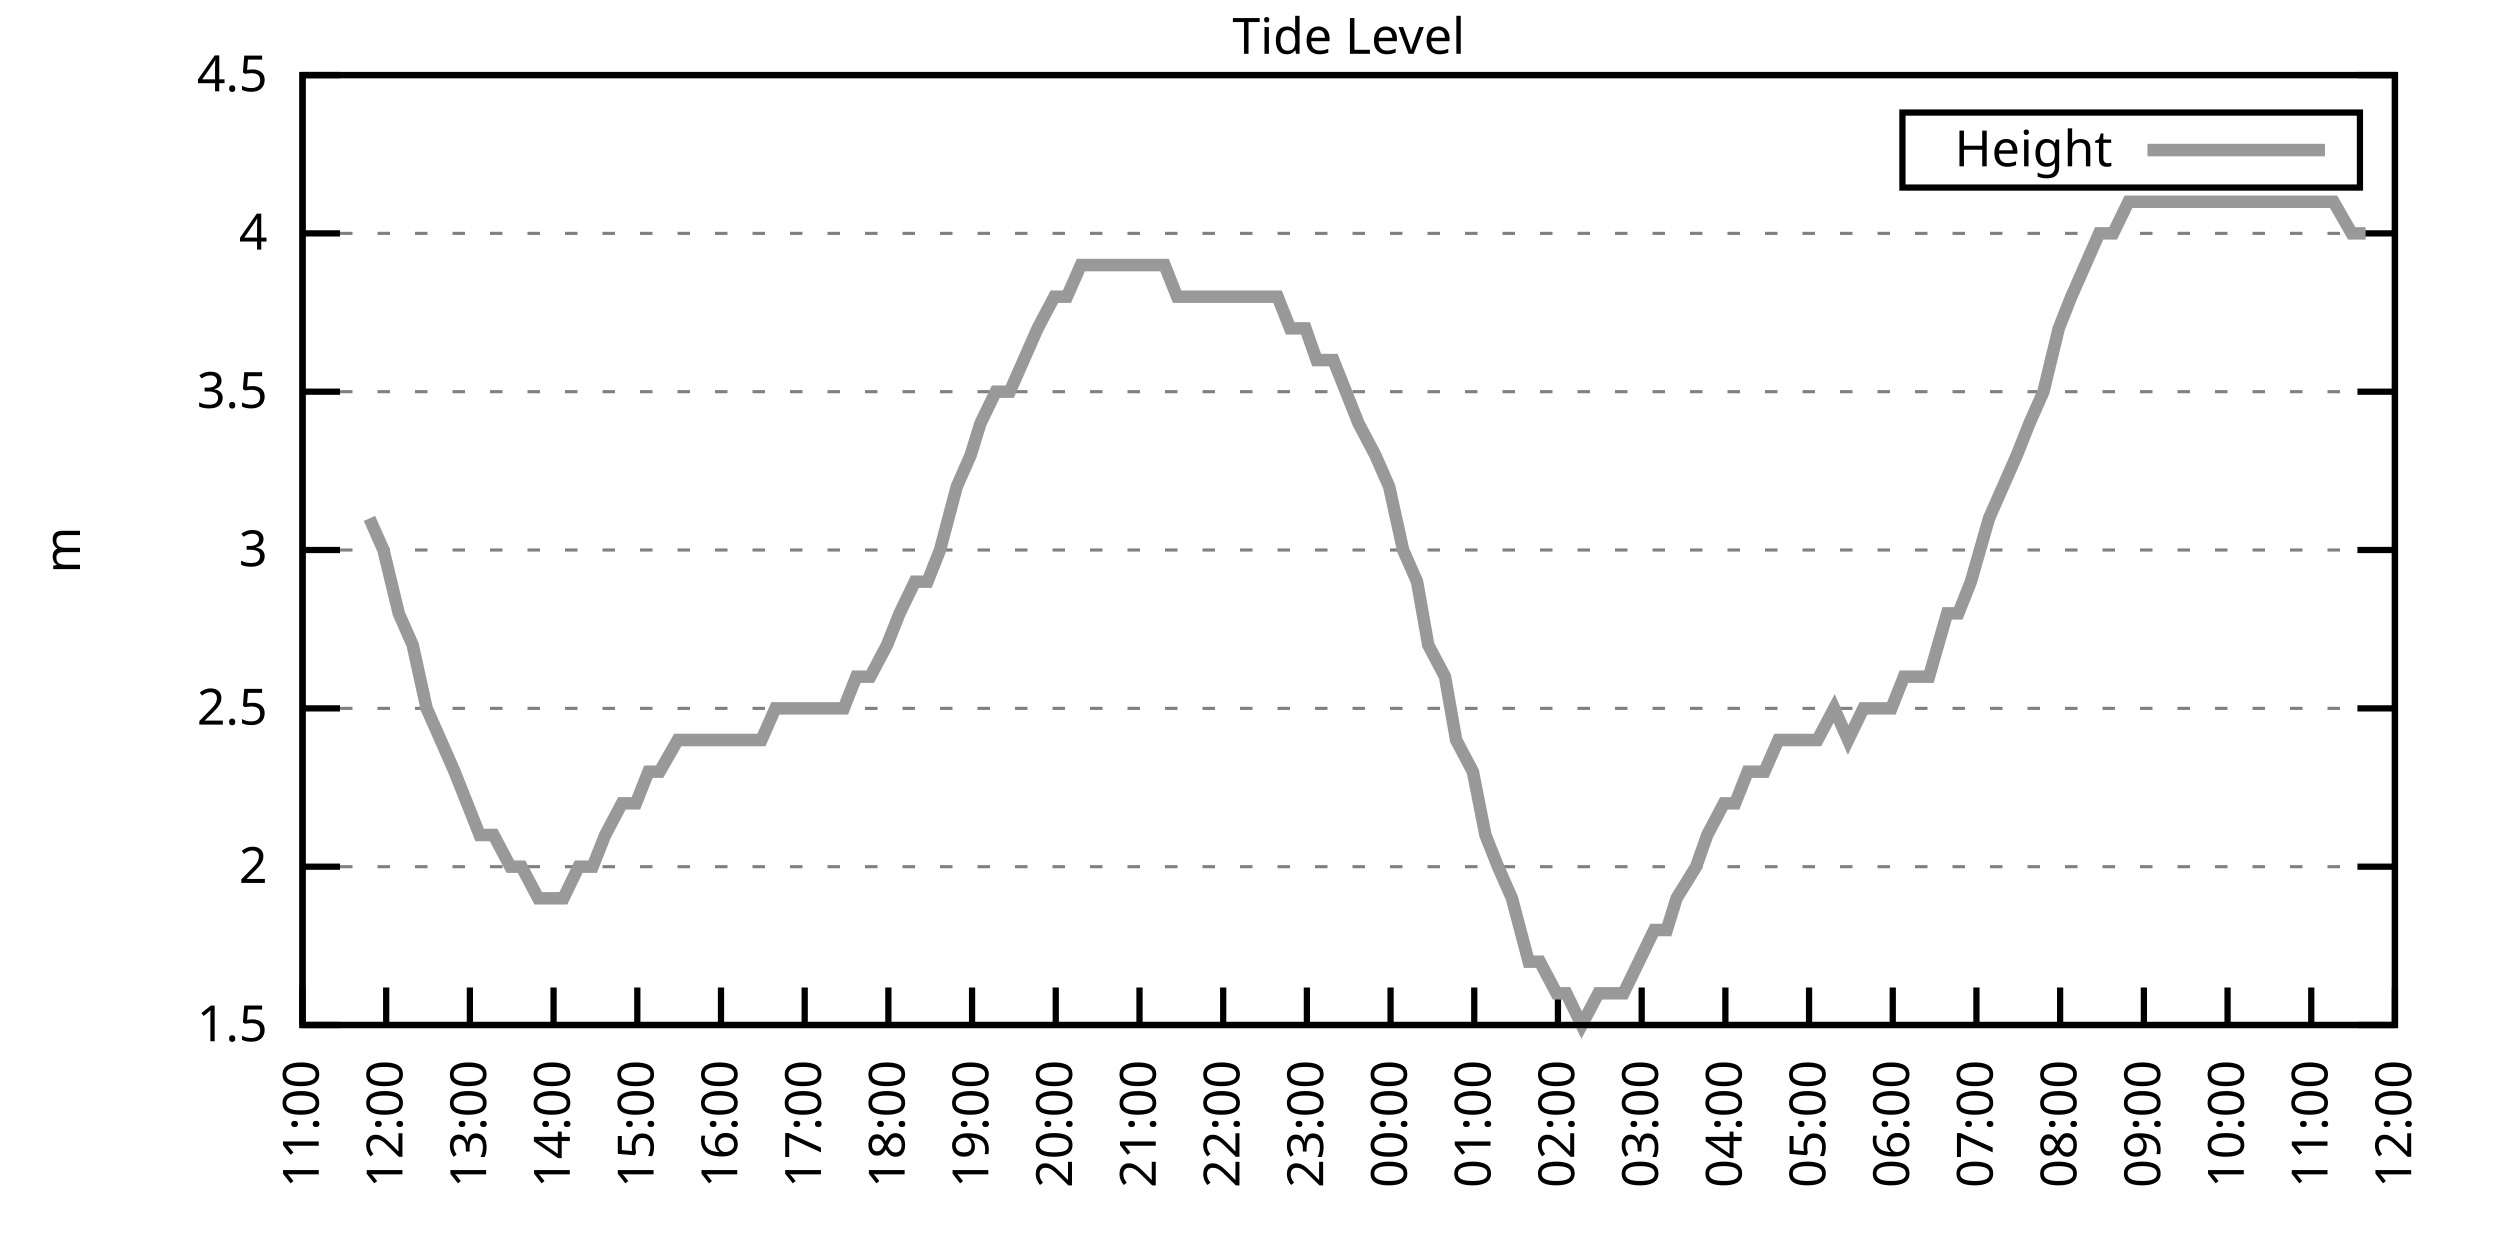
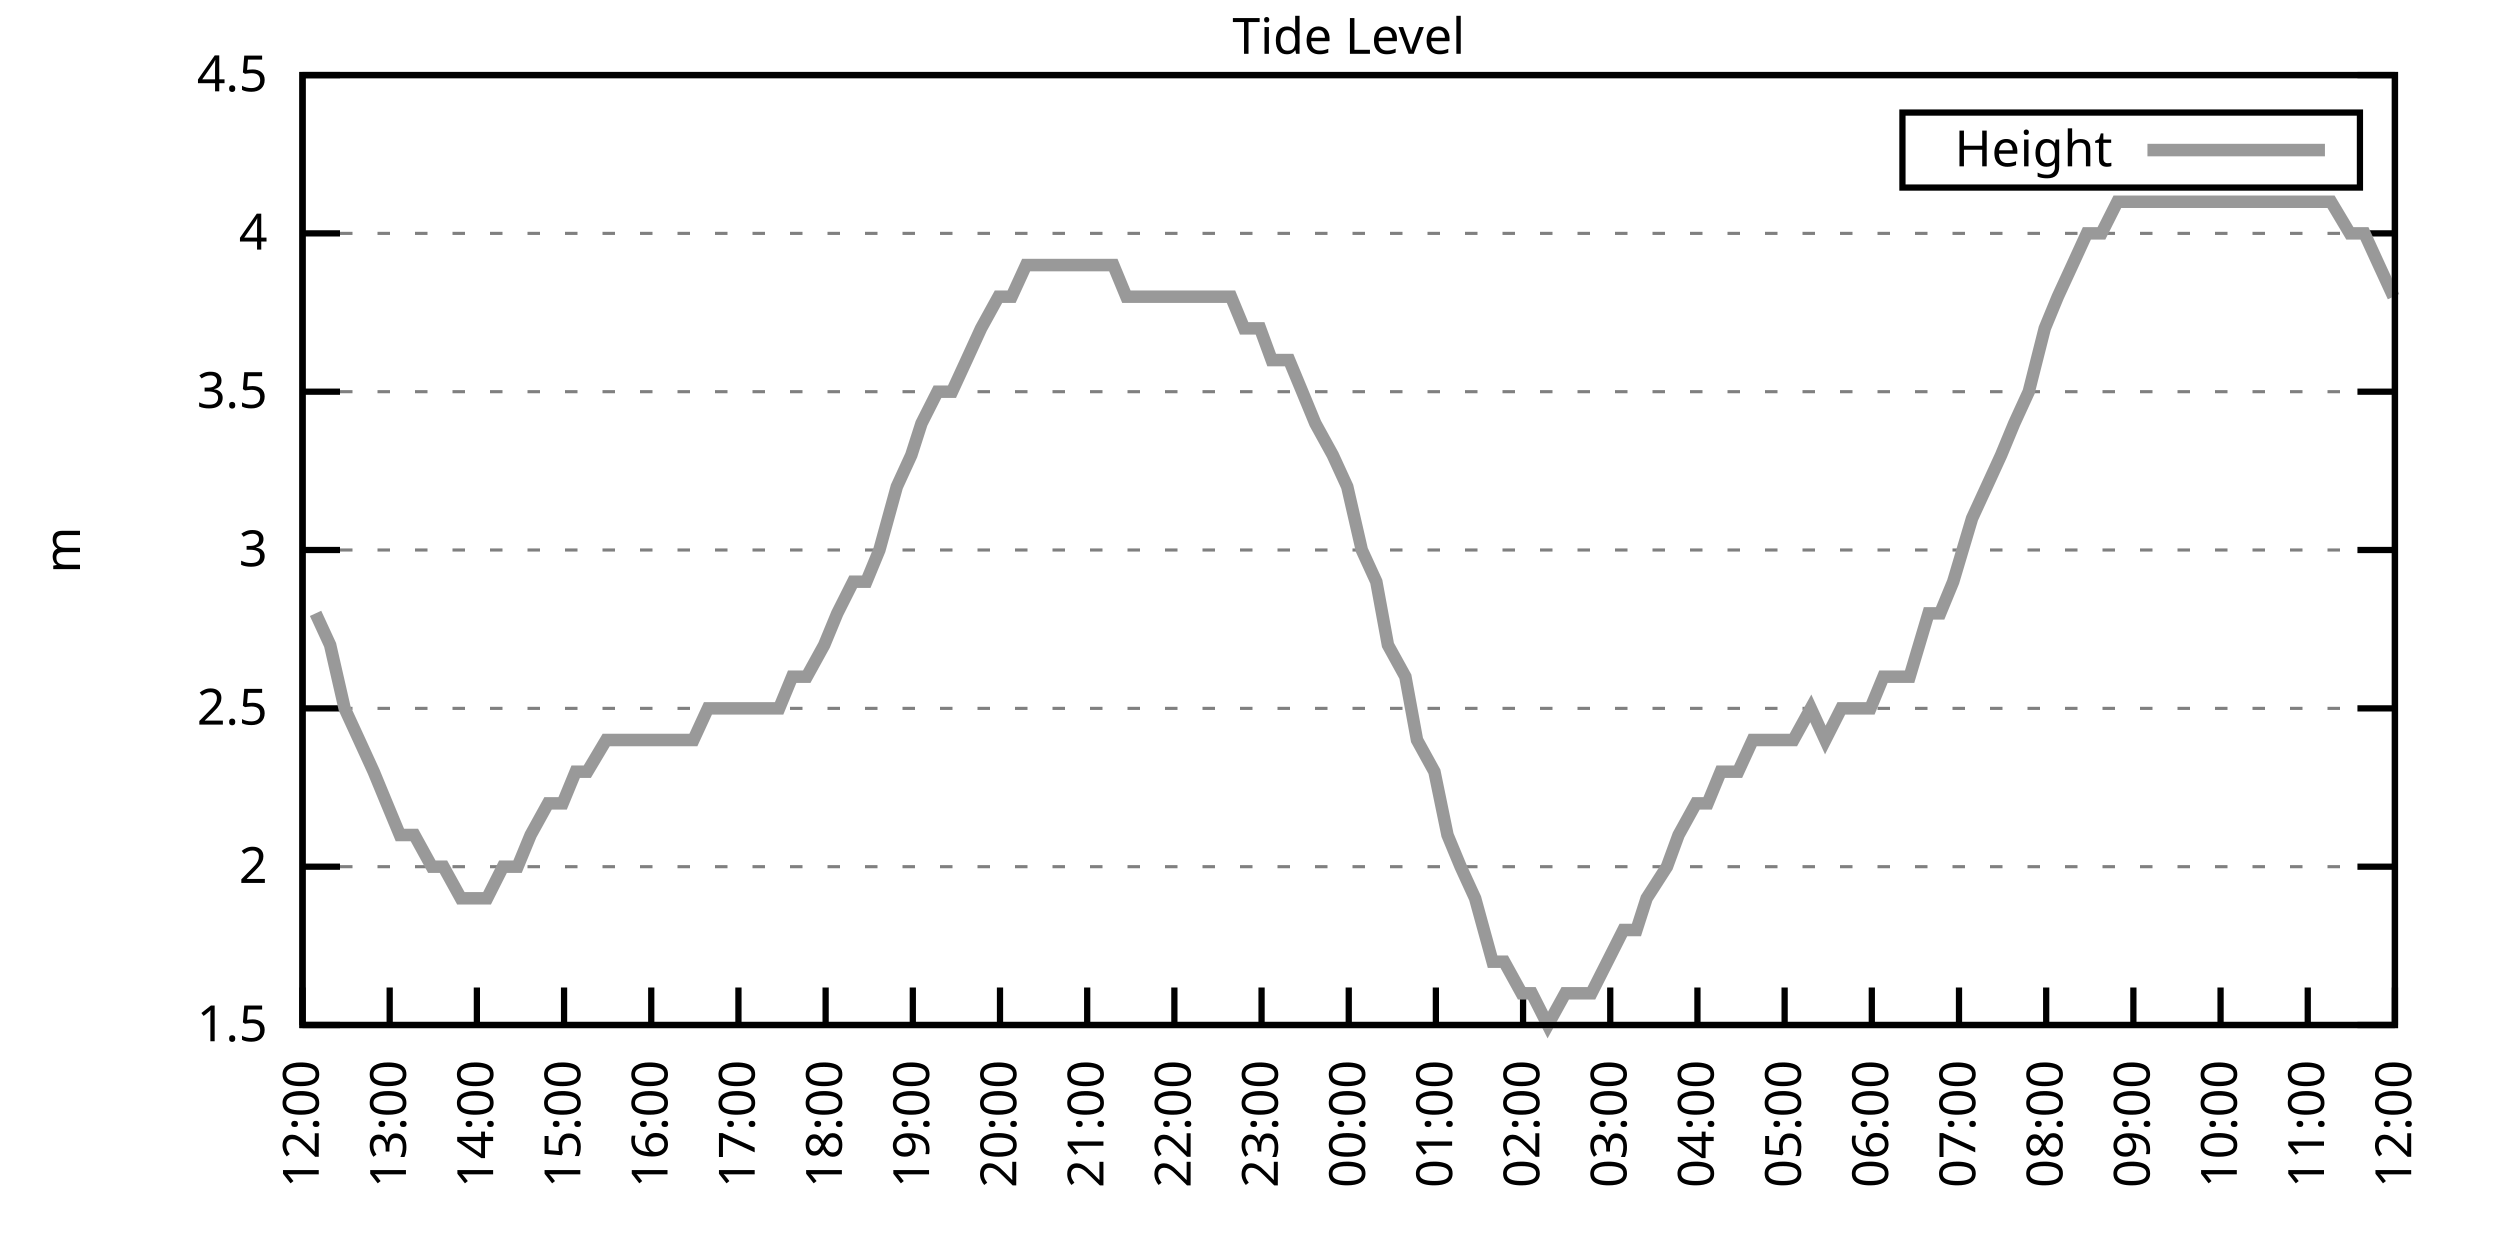
<svg xmlns="http://www.w3.org/2000/svg" xmlns:xlink="http://www.w3.org/1999/xlink" width="400" height="200" viewBox="0 0 400 200">
  <g id="gnuplot_canvas">
    <rect x="0" y="0" width="400" height="200" fill="none" />
    <defs>
      <circle id="gpDot" r="0.5" stroke-width="0.5" stroke="currentColor" />
      <path id="gpPt0" stroke-width="0.333" stroke="currentColor" d="M-1,0 h2 M0,-1 v2" />
      <path id="gpPt1" stroke-width="0.333" stroke="currentColor" d="M-1,-1 L1,1 M1,-1 L-1,1" />
      <path id="gpPt2" stroke-width="0.333" stroke="currentColor" d="M-1,0 L1,0 M0,-1 L0,1 M-1,-1 L1,1 M-1,1 L1,-1" />
      <rect id="gpPt3" stroke-width="0.333" stroke="currentColor" x="-1" y="-1" width="2" height="2" />
      <rect id="gpPt4" stroke-width="0.333" stroke="currentColor" fill="currentColor" x="-1" y="-1" width="2" height="2" />
      <circle id="gpPt5" stroke-width="0.333" stroke="currentColor" cx="0" cy="0" r="1" />
      <use xlink:href="#gpPt5" id="gpPt6" fill="currentColor" stroke="none" />
      <path id="gpPt7" stroke-width="0.333" stroke="currentColor" d="M0,-1.33 L-1.33,0.67 L1.33,0.67 z" />
      <use xlink:href="#gpPt7" id="gpPt8" fill="currentColor" stroke="none" />
      <use xlink:href="#gpPt7" id="gpPt9" stroke="currentColor" transform="rotate(180)" />
      <use xlink:href="#gpPt9" id="gpPt10" fill="currentColor" stroke="none" />
      <use xlink:href="#gpPt3" id="gpPt11" stroke="currentColor" transform="rotate(45)" />
      <use xlink:href="#gpPt11" id="gpPt12" fill="currentColor" stroke="none" />
      <path id="gpPt13" stroke-width="0.333" stroke="currentColor" d="M0,1.330 L1.265,0.411 L0.782,-1.067 L-0.782,-1.076 L-1.265,0.411 z" />
      <use xlink:href="#gpPt13" id="gpPt14" fill="currentColor" stroke="none" />
      <filter id="textbox" filterUnits="objectBoundingBox" x="0" y="0" height="1" width="1">
        <feFlood flood-color="white" flood-opacity="1" result="bgnd" />
        <feComposite in="SourceGraphic" in2="bgnd" operator="atop" />
      </filter>
      <filter id="greybox" filterUnits="objectBoundingBox" x="0" y="0" height="1" width="1">
        <feFlood flood-color="lightgrey" flood-opacity="1" result="grey" />
        <feComposite in="SourceGraphic" in2="grey" operator="atop" />
      </filter>
    </defs>
    <g fill="none" color="white" stroke="currentColor" stroke-width="1.00" stroke-linecap="butt" stroke-linejoin="miter">
</g>
    <g fill="none" color="black" stroke="currentColor" stroke-width="1.00" stroke-linecap="butt" stroke-linejoin="miter">
      <g stroke="none" shape-rendering="crispEdges">
        <polygon fill="rgb(255, 255, 255)" points="48.40,164.00 383.18,164.00 383.18,12.02 48.40,12.02 " />
      </g>
    </g>
    <g fill="none" color="black" stroke="currentColor" stroke-width="1.00" stroke-linecap="butt" stroke-linejoin="miter">
</g>
    <g fill="none" color="black" stroke="black" stroke-width="0.50" stroke-linecap="butt" stroke-linejoin="miter">
</g>
    <g fill="none" color="gray" stroke="currentColor" stroke-width="0.50" stroke-linecap="butt" stroke-linejoin="miter">
      <path stroke="gray" stroke-dasharray="2,4" class="gridline" d="M48.40,164.00 L383.19,164.00  " />
    </g>
    <g fill="none" color="gray" stroke="gray" stroke-width="1.00" stroke-linecap="butt" stroke-linejoin="miter">
</g>
    <g fill="none" color="black" stroke="currentColor" stroke-width="1.00" stroke-linecap="butt" stroke-linejoin="miter">
      <path stroke="black" d="M48.40,164.00 L54.40,164.00 M383.19,164.00 L377.19,164.00  " />
      <g transform="translate(42.80,166.60)" stroke="none" fill="black" font-family="Sans" font-size="8.00" text-anchor="end">
        <text>
          <tspan font-family="Sans"> 1.5</tspan>
        </text>
      </g>
    </g>
    <g fill="none" color="black" stroke="currentColor" stroke-width="1.00" stroke-linecap="butt" stroke-linejoin="miter">
</g>
    <g fill="none" color="black" stroke="black" stroke-width="0.50" stroke-linecap="butt" stroke-linejoin="miter">
</g>
    <g fill="none" color="gray" stroke="currentColor" stroke-width="0.50" stroke-linecap="butt" stroke-linejoin="miter">
      <path stroke="gray" stroke-dasharray="2,4" class="gridline" d="M48.40,138.67 L383.19,138.67  " />
    </g>
    <g fill="none" color="gray" stroke="gray" stroke-width="1.00" stroke-linecap="butt" stroke-linejoin="miter">
</g>
    <g fill="none" color="black" stroke="currentColor" stroke-width="1.00" stroke-linecap="butt" stroke-linejoin="miter">
      <path stroke="black" d="M48.40,138.67 L54.40,138.67 M383.19,138.67 L377.19,138.67  " />
      <g transform="translate(42.80,141.27)" stroke="none" fill="black" font-family="Sans" font-size="8.00" text-anchor="end">
        <text>
          <tspan font-family="Sans"> 2</tspan>
        </text>
      </g>
    </g>
    <g fill="none" color="black" stroke="currentColor" stroke-width="1.00" stroke-linecap="butt" stroke-linejoin="miter">
</g>
    <g fill="none" color="black" stroke="black" stroke-width="0.50" stroke-linecap="butt" stroke-linejoin="miter">
</g>
    <g fill="none" color="gray" stroke="currentColor" stroke-width="0.50" stroke-linecap="butt" stroke-linejoin="miter">
      <path stroke="gray" stroke-dasharray="2,4" class="gridline" d="M48.40,113.34 L383.19,113.34  " />
    </g>
    <g fill="none" color="gray" stroke="gray" stroke-width="1.00" stroke-linecap="butt" stroke-linejoin="miter">
</g>
    <g fill="none" color="black" stroke="currentColor" stroke-width="1.00" stroke-linecap="butt" stroke-linejoin="miter">
      <path stroke="black" d="M48.40,113.34 L54.40,113.34 M383.19,113.34 L377.19,113.34  " />
      <g transform="translate(42.80,115.94)" stroke="none" fill="black" font-family="Sans" font-size="8.00" text-anchor="end">
        <text>
          <tspan font-family="Sans"> 2.5</tspan>
        </text>
      </g>
    </g>
    <g fill="none" color="black" stroke="currentColor" stroke-width="1.00" stroke-linecap="butt" stroke-linejoin="miter">
</g>
    <g fill="none" color="black" stroke="black" stroke-width="0.50" stroke-linecap="butt" stroke-linejoin="miter">
</g>
    <g fill="none" color="gray" stroke="currentColor" stroke-width="0.50" stroke-linecap="butt" stroke-linejoin="miter">
      <path stroke="gray" stroke-dasharray="2,4" class="gridline" d="M48.40,88.00 L383.19,88.00  " />
    </g>
    <g fill="none" color="gray" stroke="gray" stroke-width="1.00" stroke-linecap="butt" stroke-linejoin="miter">
</g>
    <g fill="none" color="black" stroke="currentColor" stroke-width="1.00" stroke-linecap="butt" stroke-linejoin="miter">
      <path stroke="black" d="M48.40,88.00 L54.40,88.00 M383.19,88.00 L377.19,88.00  " />
      <g transform="translate(42.80,90.60)" stroke="none" fill="black" font-family="Sans" font-size="8.00" text-anchor="end">
        <text>
          <tspan font-family="Sans"> 3</tspan>
        </text>
      </g>
    </g>
    <g fill="none" color="black" stroke="currentColor" stroke-width="1.00" stroke-linecap="butt" stroke-linejoin="miter">
</g>
    <g fill="none" color="black" stroke="black" stroke-width="0.50" stroke-linecap="butt" stroke-linejoin="miter">
</g>
    <g fill="none" color="gray" stroke="currentColor" stroke-width="0.50" stroke-linecap="butt" stroke-linejoin="miter">
      <path stroke="gray" stroke-dasharray="2,4" class="gridline" d="M48.40,62.67 L383.19,62.67  " />
    </g>
    <g fill="none" color="gray" stroke="gray" stroke-width="1.00" stroke-linecap="butt" stroke-linejoin="miter">
</g>
    <g fill="none" color="black" stroke="currentColor" stroke-width="1.00" stroke-linecap="butt" stroke-linejoin="miter">
      <path stroke="black" d="M48.40,62.67 L54.40,62.67 M383.19,62.67 L377.19,62.67  " />
      <g transform="translate(42.80,65.27)" stroke="none" fill="black" font-family="Sans" font-size="8.00" text-anchor="end">
        <text>
          <tspan font-family="Sans"> 3.5</tspan>
        </text>
      </g>
    </g>
    <g fill="none" color="black" stroke="currentColor" stroke-width="1.00" stroke-linecap="butt" stroke-linejoin="miter">
</g>
    <g fill="none" color="black" stroke="black" stroke-width="0.50" stroke-linecap="butt" stroke-linejoin="miter">
</g>
    <g fill="none" color="gray" stroke="currentColor" stroke-width="0.50" stroke-linecap="butt" stroke-linejoin="miter">
      <path stroke="gray" stroke-dasharray="2,4" class="gridline" d="M48.40,37.34 L383.19,37.34  " />
    </g>
    <g fill="none" color="gray" stroke="gray" stroke-width="1.00" stroke-linecap="butt" stroke-linejoin="miter">
</g>
    <g fill="none" color="black" stroke="currentColor" stroke-width="1.00" stroke-linecap="butt" stroke-linejoin="miter">
      <path stroke="black" d="M48.40,37.34 L54.40,37.34 M383.19,37.34 L377.19,37.34  " />
      <g transform="translate(42.80,39.94)" stroke="none" fill="black" font-family="Sans" font-size="8.00" text-anchor="end">
        <text>
          <tspan font-family="Sans"> 4</tspan>
        </text>
      </g>
    </g>
    <g fill="none" color="black" stroke="currentColor" stroke-width="1.00" stroke-linecap="butt" stroke-linejoin="miter">
</g>
    <g fill="none" color="black" stroke="black" stroke-width="0.50" stroke-linecap="butt" stroke-linejoin="miter">
</g>
    <g fill="none" color="gray" stroke="currentColor" stroke-width="0.50" stroke-linecap="butt" stroke-linejoin="miter">
      <path stroke="gray" stroke-dasharray="2,4" class="gridline" d="M48.40,12.01 L383.19,12.01  " />
    </g>
    <g fill="none" color="gray" stroke="gray" stroke-width="1.00" stroke-linecap="butt" stroke-linejoin="miter">
</g>
    <g fill="none" color="black" stroke="currentColor" stroke-width="1.00" stroke-linecap="butt" stroke-linejoin="miter">
      <path stroke="black" d="M48.40,12.01 L54.40,12.01 M383.19,12.01 L377.19,12.01  " />
      <g transform="translate(42.80,14.61)" stroke="none" fill="black" font-family="Sans" font-size="8.00" text-anchor="end">
        <text>
          <tspan font-family="Sans"> 4.5</tspan>
        </text>
      </g>
    </g>
    <g fill="none" color="black" stroke="currentColor" stroke-width="1.00" stroke-linecap="butt" stroke-linejoin="miter">
      <path stroke="black" d="M48.40,164.00 L48.40,158.00  " />
      <g transform="translate(51.00,169.60) rotate(270.00)" stroke="none" fill="black" font-family="Sans" font-size="8.00" text-anchor="end">
        <text>
-           <tspan font-family="Sans">11:00</tspan>
-         </text>
-       </g>
-     </g>
-     <g fill="none" color="black" stroke="currentColor" stroke-width="1.00" stroke-linecap="butt" stroke-linejoin="miter">
-       <path stroke="black" d="M61.79,164.00 L61.79,158.00  " />
-       <g transform="translate(64.39,169.60) rotate(270.00)" stroke="none" fill="black" font-family="Sans" font-size="8.00" text-anchor="end">
-         <text>
          <tspan font-family="Sans">12:00</tspan>
        </text>
      </g>
    </g>
    <g fill="none" color="black" stroke="currentColor" stroke-width="1.00" stroke-linecap="butt" stroke-linejoin="miter">
-       <path stroke="black" d="M75.18,164.00 L75.18,158.00  " />
-       <g transform="translate(77.78,169.60) rotate(270.00)" stroke="none" fill="black" font-family="Sans" font-size="8.00" text-anchor="end">
+       <path stroke="black" d="M62.35,164.00 L62.35,158.00  " />
+       <g transform="translate(64.95,169.60) rotate(270.00)" stroke="none" fill="black" font-family="Sans" font-size="8.00" text-anchor="end">
        <text>
          <tspan font-family="Sans">13:00</tspan>
        </text>
      </g>
    </g>
    <g fill="none" color="black" stroke="currentColor" stroke-width="1.00" stroke-linecap="butt" stroke-linejoin="miter">
-       <path stroke="black" d="M88.57,164.00 L88.57,158.00  " />
-       <g transform="translate(91.17,169.60) rotate(270.00)" stroke="none" fill="black" font-family="Sans" font-size="8.00" text-anchor="end">
+       <path stroke="black" d="M76.30,164.00 L76.30,158.00  " />
+       <g transform="translate(78.90,169.60) rotate(270.00)" stroke="none" fill="black" font-family="Sans" font-size="8.00" text-anchor="end">
        <text>
          <tspan font-family="Sans">14:00</tspan>
        </text>
      </g>
    </g>
    <g fill="none" color="black" stroke="currentColor" stroke-width="1.00" stroke-linecap="butt" stroke-linejoin="miter">
-       <path stroke="black" d="M101.97,164.00 L101.97,158.00  " />
-       <g transform="translate(104.57,169.60) rotate(270.00)" stroke="none" fill="black" font-family="Sans" font-size="8.00" text-anchor="end">
+       <path stroke="black" d="M90.25,164.00 L90.25,158.00  " />
+       <g transform="translate(92.85,169.60) rotate(270.00)" stroke="none" fill="black" font-family="Sans" font-size="8.00" text-anchor="end">
        <text>
          <tspan font-family="Sans">15:00</tspan>
        </text>
      </g>
    </g>
    <g fill="none" color="black" stroke="currentColor" stroke-width="1.00" stroke-linecap="butt" stroke-linejoin="miter">
-       <path stroke="black" d="M115.36,164.00 L115.36,158.00  " />
-       <g transform="translate(117.96,169.60) rotate(270.00)" stroke="none" fill="black" font-family="Sans" font-size="8.00" text-anchor="end">
+       <path stroke="black" d="M104.20,164.00 L104.20,158.00  " />
+       <g transform="translate(106.80,169.60) rotate(270.00)" stroke="none" fill="black" font-family="Sans" font-size="8.00" text-anchor="end">
        <text>
          <tspan font-family="Sans">16:00</tspan>
        </text>
      </g>
    </g>
    <g fill="none" color="black" stroke="currentColor" stroke-width="1.00" stroke-linecap="butt" stroke-linejoin="miter">
-       <path stroke="black" d="M128.75,164.00 L128.75,158.00  " />
-       <g transform="translate(131.35,169.60) rotate(270.00)" stroke="none" fill="black" font-family="Sans" font-size="8.00" text-anchor="end">
+       <path stroke="black" d="M118.15,164.00 L118.15,158.00  " />
+       <g transform="translate(120.75,169.60) rotate(270.00)" stroke="none" fill="black" font-family="Sans" font-size="8.00" text-anchor="end">
        <text>
          <tspan font-family="Sans">17:00</tspan>
        </text>
      </g>
    </g>
    <g fill="none" color="black" stroke="currentColor" stroke-width="1.00" stroke-linecap="butt" stroke-linejoin="miter">
-       <path stroke="black" d="M142.14,164.00 L142.14,158.00  " />
-       <g transform="translate(144.74,169.60) rotate(270.00)" stroke="none" fill="black" font-family="Sans" font-size="8.00" text-anchor="end">
+       <path stroke="black" d="M132.10,164.00 L132.10,158.00  " />
+       <g transform="translate(134.70,169.60) rotate(270.00)" stroke="none" fill="black" font-family="Sans" font-size="8.00" text-anchor="end">
        <text>
          <tspan font-family="Sans">18:00</tspan>
        </text>
      </g>
    </g>
    <g fill="none" color="black" stroke="currentColor" stroke-width="1.00" stroke-linecap="butt" stroke-linejoin="miter">
-       <path stroke="black" d="M155.53,164.00 L155.53,158.00  " />
-       <g transform="translate(158.13,169.60) rotate(270.00)" stroke="none" fill="black" font-family="Sans" font-size="8.00" text-anchor="end">
+       <path stroke="black" d="M146.05,164.00 L146.05,158.00  " />
+       <g transform="translate(148.65,169.60) rotate(270.00)" stroke="none" fill="black" font-family="Sans" font-size="8.00" text-anchor="end">
        <text>
          <tspan font-family="Sans">19:00</tspan>
        </text>
      </g>
    </g>
    <g fill="none" color="black" stroke="currentColor" stroke-width="1.00" stroke-linecap="butt" stroke-linejoin="miter">
-       <path stroke="black" d="M168.92,164.00 L168.92,158.00  " />
-       <g transform="translate(171.52,169.60) rotate(270.00)" stroke="none" fill="black" font-family="Sans" font-size="8.00" text-anchor="end">
+       <path stroke="black" d="M160.00,164.00 L160.00,158.00  " />
+       <g transform="translate(162.60,169.60) rotate(270.00)" stroke="none" fill="black" font-family="Sans" font-size="8.00" text-anchor="end">
        <text>
          <tspan font-family="Sans">20:00</tspan>
        </text>
      </g>
    </g>
    <g fill="none" color="black" stroke="currentColor" stroke-width="1.00" stroke-linecap="butt" stroke-linejoin="miter">
-       <path stroke="black" d="M182.32,164.00 L182.32,158.00  " />
-       <g transform="translate(184.92,169.60) rotate(270.00)" stroke="none" fill="black" font-family="Sans" font-size="8.00" text-anchor="end">
+       <path stroke="black" d="M173.95,164.00 L173.95,158.00  " />
+       <g transform="translate(176.55,169.60) rotate(270.00)" stroke="none" fill="black" font-family="Sans" font-size="8.00" text-anchor="end">
        <text>
          <tspan font-family="Sans">21:00</tspan>
        </text>
      </g>
    </g>
    <g fill="none" color="black" stroke="currentColor" stroke-width="1.00" stroke-linecap="butt" stroke-linejoin="miter">
-       <path stroke="black" d="M195.71,164.00 L195.71,158.00  " />
-       <g transform="translate(198.31,169.60) rotate(270.00)" stroke="none" fill="black" font-family="Sans" font-size="8.00" text-anchor="end">
+       <path stroke="black" d="M187.90,164.00 L187.90,158.00  " />
+       <g transform="translate(190.50,169.60) rotate(270.00)" stroke="none" fill="black" font-family="Sans" font-size="8.00" text-anchor="end">
        <text>
          <tspan font-family="Sans">22:00</tspan>
        </text>
      </g>
    </g>
    <g fill="none" color="black" stroke="currentColor" stroke-width="1.00" stroke-linecap="butt" stroke-linejoin="miter">
-       <path stroke="black" d="M209.10,164.00 L209.10,158.00  " />
-       <g transform="translate(211.70,169.60) rotate(270.00)" stroke="none" fill="black" font-family="Sans" font-size="8.00" text-anchor="end">
+       <path stroke="black" d="M201.85,164.00 L201.85,158.00  " />
+       <g transform="translate(204.45,169.60) rotate(270.00)" stroke="none" fill="black" font-family="Sans" font-size="8.00" text-anchor="end">
        <text>
          <tspan font-family="Sans">23:00</tspan>
        </text>
      </g>
    </g>
    <g fill="none" color="black" stroke="currentColor" stroke-width="1.00" stroke-linecap="butt" stroke-linejoin="miter">
-       <path stroke="black" d="M222.49,164.00 L222.49,158.00  " />
-       <g transform="translate(225.09,169.60) rotate(270.00)" stroke="none" fill="black" font-family="Sans" font-size="8.00" text-anchor="end">
+       <path stroke="black" d="M215.80,164.00 L215.80,158.00  " />
+       <g transform="translate(218.40,169.60) rotate(270.00)" stroke="none" fill="black" font-family="Sans" font-size="8.00" text-anchor="end">
        <text>
          <tspan font-family="Sans">00:00</tspan>
        </text>
      </g>
    </g>
    <g fill="none" color="black" stroke="currentColor" stroke-width="1.00" stroke-linecap="butt" stroke-linejoin="miter">
-       <path stroke="black" d="M235.88,164.00 L235.88,158.00  " />
-       <g transform="translate(238.48,169.60) rotate(270.00)" stroke="none" fill="black" font-family="Sans" font-size="8.00" text-anchor="end">
+       <path stroke="black" d="M229.74,164.00 L229.74,158.00  " />
+       <g transform="translate(232.34,169.60) rotate(270.00)" stroke="none" fill="black" font-family="Sans" font-size="8.00" text-anchor="end">
        <text>
          <tspan font-family="Sans">01:00</tspan>
        </text>
      </g>
    </g>
    <g fill="none" color="black" stroke="currentColor" stroke-width="1.00" stroke-linecap="butt" stroke-linejoin="miter">
-       <path stroke="black" d="M249.27,164.00 L249.27,158.00  " />
-       <g transform="translate(251.87,169.60) rotate(270.00)" stroke="none" fill="black" font-family="Sans" font-size="8.00" text-anchor="end">
+       <path stroke="black" d="M243.69,164.00 L243.69,158.00  " />
+       <g transform="translate(246.29,169.60) rotate(270.00)" stroke="none" fill="black" font-family="Sans" font-size="8.00" text-anchor="end">
        <text>
          <tspan font-family="Sans">02:00</tspan>
        </text>
      </g>
    </g>
    <g fill="none" color="black" stroke="currentColor" stroke-width="1.00" stroke-linecap="butt" stroke-linejoin="miter">
-       <path stroke="black" d="M262.67,164.00 L262.67,158.00  " />
-       <g transform="translate(265.27,169.60) rotate(270.00)" stroke="none" fill="black" font-family="Sans" font-size="8.00" text-anchor="end">
+       <path stroke="black" d="M257.64,164.00 L257.64,158.00  " />
+       <g transform="translate(260.24,169.60) rotate(270.00)" stroke="none" fill="black" font-family="Sans" font-size="8.00" text-anchor="end">
        <text>
          <tspan font-family="Sans">03:00</tspan>
        </text>
      </g>
    </g>
    <g fill="none" color="black" stroke="currentColor" stroke-width="1.00" stroke-linecap="butt" stroke-linejoin="miter">
-       <path stroke="black" d="M276.06,164.00 L276.06,158.00  " />
-       <g transform="translate(278.66,169.60) rotate(270.00)" stroke="none" fill="black" font-family="Sans" font-size="8.00" text-anchor="end">
+       <path stroke="black" d="M271.59,164.00 L271.59,158.00  " />
+       <g transform="translate(274.19,169.60) rotate(270.00)" stroke="none" fill="black" font-family="Sans" font-size="8.00" text-anchor="end">
        <text>
          <tspan font-family="Sans">04:00</tspan>
        </text>
      </g>
    </g>
    <g fill="none" color="black" stroke="currentColor" stroke-width="1.00" stroke-linecap="butt" stroke-linejoin="miter">
-       <path stroke="black" d="M289.45,164.00 L289.45,158.00  " />
-       <g transform="translate(292.05,169.60) rotate(270.00)" stroke="none" fill="black" font-family="Sans" font-size="8.00" text-anchor="end">
+       <path stroke="black" d="M285.54,164.00 L285.54,158.00  " />
+       <g transform="translate(288.14,169.60) rotate(270.00)" stroke="none" fill="black" font-family="Sans" font-size="8.00" text-anchor="end">
        <text>
          <tspan font-family="Sans">05:00</tspan>
        </text>
      </g>
    </g>
    <g fill="none" color="black" stroke="currentColor" stroke-width="1.00" stroke-linecap="butt" stroke-linejoin="miter">
-       <path stroke="black" d="M302.84,164.00 L302.84,158.00  " />
-       <g transform="translate(305.44,169.60) rotate(270.00)" stroke="none" fill="black" font-family="Sans" font-size="8.00" text-anchor="end">
+       <path stroke="black" d="M299.49,164.00 L299.49,158.00  " />
+       <g transform="translate(302.09,169.60) rotate(270.00)" stroke="none" fill="black" font-family="Sans" font-size="8.00" text-anchor="end">
        <text>
          <tspan font-family="Sans">06:00</tspan>
        </text>
      </g>
    </g>
    <g fill="none" color="black" stroke="currentColor" stroke-width="1.00" stroke-linecap="butt" stroke-linejoin="miter">
-       <path stroke="black" d="M316.23,164.00 L316.23,158.00  " />
-       <g transform="translate(318.83,169.60) rotate(270.00)" stroke="none" fill="black" font-family="Sans" font-size="8.00" text-anchor="end">
+       <path stroke="black" d="M313.44,164.00 L313.44,158.00  " />
+       <g transform="translate(316.04,169.60) rotate(270.00)" stroke="none" fill="black" font-family="Sans" font-size="8.00" text-anchor="end">
        <text>
          <tspan font-family="Sans">07:00</tspan>
        </text>
      </g>
    </g>
    <g fill="none" color="black" stroke="currentColor" stroke-width="1.00" stroke-linecap="butt" stroke-linejoin="miter">
-       <path stroke="black" d="M329.62,164.00 L329.62,158.00  " />
-       <g transform="translate(332.22,169.60) rotate(270.00)" stroke="none" fill="black" font-family="Sans" font-size="8.00" text-anchor="end">
+       <path stroke="black" d="M327.39,164.00 L327.39,158.00  " />
+       <g transform="translate(329.99,169.60) rotate(270.00)" stroke="none" fill="black" font-family="Sans" font-size="8.00" text-anchor="end">
        <text>
          <tspan font-family="Sans">08:00</tspan>
        </text>
      </g>
    </g>
    <g fill="none" color="black" stroke="currentColor" stroke-width="1.00" stroke-linecap="butt" stroke-linejoin="miter">
-       <path stroke="black" d="M343.02,164.00 L343.02,158.00  " />
-       <g transform="translate(345.62,169.60) rotate(270.00)" stroke="none" fill="black" font-family="Sans" font-size="8.00" text-anchor="end">
+       <path stroke="black" d="M341.34,164.00 L341.34,158.00  " />
+       <g transform="translate(343.94,169.60) rotate(270.00)" stroke="none" fill="black" font-family="Sans" font-size="8.00" text-anchor="end">
        <text>
          <tspan font-family="Sans">09:00</tspan>
        </text>
      </g>
    </g>
    <g fill="none" color="black" stroke="currentColor" stroke-width="1.00" stroke-linecap="butt" stroke-linejoin="miter">
-       <path stroke="black" d="M356.41,164.00 L356.41,158.00  " />
-       <g transform="translate(359.01,169.60) rotate(270.00)" stroke="none" fill="black" font-family="Sans" font-size="8.00" text-anchor="end">
+       <path stroke="black" d="M355.29,164.00 L355.29,158.00  " />
+       <g transform="translate(357.89,169.60) rotate(270.00)" stroke="none" fill="black" font-family="Sans" font-size="8.00" text-anchor="end">
        <text>
          <tspan font-family="Sans">10:00</tspan>
        </text>
      </g>
    </g>
    <g fill="none" color="black" stroke="currentColor" stroke-width="1.00" stroke-linecap="butt" stroke-linejoin="miter">
-       <path stroke="black" d="M369.80,164.00 L369.80,158.00  " />
-       <g transform="translate(372.40,169.60) rotate(270.00)" stroke="none" fill="black" font-family="Sans" font-size="8.00" text-anchor="end">
+       <path stroke="black" d="M369.24,164.00 L369.24,158.00  " />
+       <g transform="translate(371.84,169.60) rotate(270.00)" stroke="none" fill="black" font-family="Sans" font-size="8.00" text-anchor="end">
        <text>
          <tspan font-family="Sans">11:00</tspan>
        </text>
      </g>
    </g>
    <g fill="none" color="black" stroke="currentColor" stroke-width="1.00" stroke-linecap="butt" stroke-linejoin="miter">
      <path stroke="black" d="M383.19,164.00 L383.19,158.00  " />
      <g transform="translate(385.79,169.60) rotate(270.00)" stroke="none" fill="black" font-family="Sans" font-size="8.00" text-anchor="end">
        <text>
          <tspan font-family="Sans">12:00</tspan>
        </text>
      </g>
    </g>
    <g fill="none" color="black" stroke="currentColor" stroke-width="1.00" stroke-linecap="butt" stroke-linejoin="miter">
</g>
    <g fill="none" color="black" stroke="currentColor" stroke-width="1.00" stroke-linecap="butt" stroke-linejoin="miter">
      <path stroke="black" d="M48.40,12.01 L48.40,164.00 L383.19,164.00 L383.19,12.01 L48.40,12.01 Z  " />
    </g>
    <g fill="none" color="black" stroke="currentColor" stroke-width="1.00" stroke-linecap="butt" stroke-linejoin="miter">
</g>
    <g fill="none" color="black" stroke="currentColor" stroke-width="1.00" stroke-linecap="butt" stroke-linejoin="miter">
      <path stroke="black" d="M304.39,30.01 L304.39,18.01 L377.59,18.01 L377.59,30.01 L304.39,30.01 Z  " />
    </g>
    <g id="Tide_level_plot_1">
      <g fill="none" color="white" stroke="black" stroke-width="2.00" stroke-linecap="butt" stroke-linejoin="miter">
</g>
      <g fill="none" color="black" stroke="currentColor" stroke-width="2.00" stroke-linecap="butt" stroke-linejoin="miter">
        <g transform="translate(337.99,26.61)" stroke="none" fill="black" font-family="Sans" font-size="8.00" text-anchor="end">
          <text>
            <tspan font-family="Sans">Height</tspan>
          </text>
        </g>
      </g>
      <g fill="none" color="black" stroke="currentColor" stroke-width="2.00" stroke-linecap="butt" stroke-linejoin="miter">
-         <path stroke="rgb(153, 153, 153)" d="M343.59,24.01 L371.99,24.01 M59.11,82.94 L61.35,88.00 L63.80,98.14 L66.03,103.20 L68.26,113.34 L70.50,118.40   L72.73,123.47 L74.74,128.54 L76.75,133.60 L78.98,133.60 L81.66,138.67 L83.44,138.67 L86.12,143.73 L88.13,143.73   L90.14,143.73 L92.59,138.67 L94.82,138.67 L96.83,133.60 L99.51,128.54 L101.74,128.54 L103.75,123.47 L105.54,123.47   L108.44,118.40 L110.00,118.40 L112.90,118.40 L115.13,118.40 L117.37,118.40 L119.60,118.40 L121.83,118.40 L124.06,113.34   L126.07,113.34 L128.53,113.34 L130.09,113.34 L132.77,113.34 L135.00,113.34 L137.01,108.27 L139.24,108.27 L141.92,103.20   L143.93,98.14 L146.38,93.07 L148.39,93.07 L150.40,88.00 L153.08,77.87 L155.31,72.81 L156.87,67.74 L159.33,62.67   L161.56,62.67 L163.79,57.61 L166.02,52.54 L168.70,47.47 L170.71,47.47 L172.94,42.41 L175.17,42.41 L177.41,42.41   L179.86,42.41 L182.09,42.41 L184.10,42.41 L186.33,42.41 L188.34,47.47 L191.02,47.47 L193.25,47.47 L194.81,47.47   L197.49,47.47 L199.50,47.47 L202.18,47.47 L204.41,47.47 L206.42,52.54 L208.88,52.54 L210.66,57.61 L213.34,57.61   L215.35,62.67 L217.36,67.74 L220.04,72.81 L222.27,77.87 L224.50,88.00 L226.73,93.07 L228.52,103.20 L231.20,108.27   L232.98,118.40 L235.66,123.47 L237.67,133.60 L239.68,138.67 L241.91,143.73 L244.59,153.87 L246.37,153.87 L249.05,158.93   L250.61,158.93 L253.07,164.00 L255.75,158.93 L257.98,158.93 L259.76,158.93 L262.22,153.87 L264.67,148.80 L266.68,148.80   L268.25,143.73 L271.37,138.67 L273.16,133.60 L275.83,128.54 L277.62,128.54 L279.63,123.47 L282.31,123.47 L284.54,118.40   L286.55,118.40 L288.78,118.40 L290.79,118.40 L293.47,113.34 L295.70,118.40 L298.15,113.34 L300.39,113.34 L302.62,113.34   L304.63,108.27 L306.63,108.27 L308.64,108.27 L311.54,98.14 L313.33,98.14 L315.34,93.07 L318.24,82.94 L320.47,77.87   L322.70,72.81 L324.71,67.74 L326.95,62.67 L329.40,52.54 L331.41,47.47 L333.64,42.41 L335.87,37.34 L338.10,37.34   L340.56,32.28 L342.57,32.28 L345.02,32.28 L347.26,32.28 L349.49,32.28 L351.72,32.28 L353.95,32.28 L355.96,32.28   L358.42,32.28 L360.65,32.28 L362.88,32.28 L365.11,32.28 L367.34,32.28 L369.58,32.28 L371.81,32.28 L373.37,32.28   L376.27,37.34 L378.50,37.34  " />
+         <path stroke="rgb(153, 153, 153)" d="M343.59,24.01 L371.99,24.01 M50.49,98.14 L52.82,103.20 L55.14,113.34 L57.47,118.40 L59.79,123.47 L61.88,128.54   L63.98,133.60 L66.30,133.60 L69.09,138.67 L70.95,138.67 L73.74,143.73 L75.83,143.73 L77.93,143.73 L80.48,138.67   L82.81,138.67 L84.90,133.60 L87.69,128.54 L90.02,128.54 L92.11,123.47 L93.97,123.47 L96.99,118.40 L98.62,118.40   L101.64,118.40 L103.97,118.40 L106.29,118.40 L108.62,118.40 L110.94,118.40 L113.27,113.34 L115.36,113.34 L117.92,113.34   L119.54,113.34 L122.33,113.34 L124.66,113.34 L126.75,108.27 L129.08,108.27 L131.87,103.20 L133.96,98.14 L136.51,93.07   L138.61,93.07 L140.70,88.00 L143.49,77.87 L145.81,72.81 L147.44,67.74 L150.00,62.67 L152.32,62.67 L154.65,57.61   L156.97,52.54 L159.76,47.47 L161.86,47.47 L164.18,42.41 L166.51,42.41 L168.83,42.41 L171.39,42.41 L173.71,42.41   L175.81,42.41 L178.13,42.41 L180.22,47.47 L183.01,47.47 L185.34,47.47 L186.97,47.47 L189.76,47.47 L191.85,47.47   L194.64,47.47 L196.96,47.47 L199.06,52.54 L201.61,52.54 L203.47,57.61 L206.26,57.61 L208.36,62.67 L210.45,67.74   L213.24,72.81 L215.56,77.87 L217.89,88.00 L220.21,93.07 L222.07,103.20 L224.86,108.27 L226.72,118.40 L229.51,123.47   L231.60,133.60 L233.70,138.67 L236.02,143.73 L238.81,153.87 L240.67,153.87 L243.46,158.93 L245.09,158.93 L247.65,164.00   L250.44,158.93 L252.76,158.93 L254.62,158.93 L257.18,153.87 L259.74,148.80 L261.83,148.80 L263.46,143.73 L266.71,138.67   L268.57,133.60 L271.36,128.54 L273.22,128.54 L275.31,123.47 L278.10,123.47 L280.43,118.40 L282.52,118.40 L284.85,118.40   L286.94,118.40 L289.73,113.34 L292.05,118.40 L294.61,113.34 L296.94,113.34 L299.26,113.34 L301.35,108.27 L303.44,108.27   L305.54,108.27 L308.56,98.14 L310.42,98.14 L312.51,93.07 L315.53,82.94 L317.86,77.87 L320.18,72.81 L322.28,67.74   L324.60,62.67 L327.16,52.54 L329.25,47.47 L331.58,42.41 L333.90,37.34 L336.23,37.34 L338.78,32.28 L340.88,32.28   L343.43,32.28 L345.76,32.28 L348.08,32.28 L350.41,32.28 L352.73,32.28 L354.83,32.28 L357.38,32.28 L359.71,32.28   L362.03,32.28 L364.36,32.28 L366.68,32.28 L369.01,32.28 L371.33,32.28 L372.96,32.28 L375.98,37.34 L378.31,37.34   L380.63,42.41 L382.96,47.47  " />
      </g>
    </g>
    <g fill="none" color="black" stroke="currentColor" stroke-width="2.00" stroke-linecap="butt" stroke-linejoin="miter">
</g>
    <g fill="none" color="black" stroke="black" stroke-width="1.00" stroke-linecap="butt" stroke-linejoin="miter">
</g>
    <g fill="none" color="black" stroke="currentColor" stroke-width="1.00" stroke-linecap="butt" stroke-linejoin="miter">
      <path stroke="black" d="M48.40,12.01 L48.40,164.00 L383.19,164.00 L383.19,12.01 L48.40,12.01 Z  " />
      <g transform="translate(12.80,88.01) rotate(270.00)" stroke="none" fill="black" font-family="Sans" font-size="8.00" text-anchor="middle">
        <text>
          <tspan font-family="Sans">m</tspan>
        </text>
      </g>
    </g>
    <g fill="none" color="black" stroke="currentColor" stroke-width="1.00" stroke-linecap="butt" stroke-linejoin="miter">
</g>
    <g fill="none" color="black" stroke="currentColor" stroke-width="1.00" stroke-linecap="butt" stroke-linejoin="miter">
      <g transform="translate(215.79,8.61)" stroke="none" fill="black" font-family="Sans" font-size="8.00" text-anchor="middle">
        <text>
          <tspan font-family="Sans">Tide Level</tspan>
        </text>
      </g>
    </g>
    <g fill="none" color="black" stroke="currentColor" stroke-width="1.00" stroke-linecap="butt" stroke-linejoin="miter">
</g>
  </g>
</svg>
